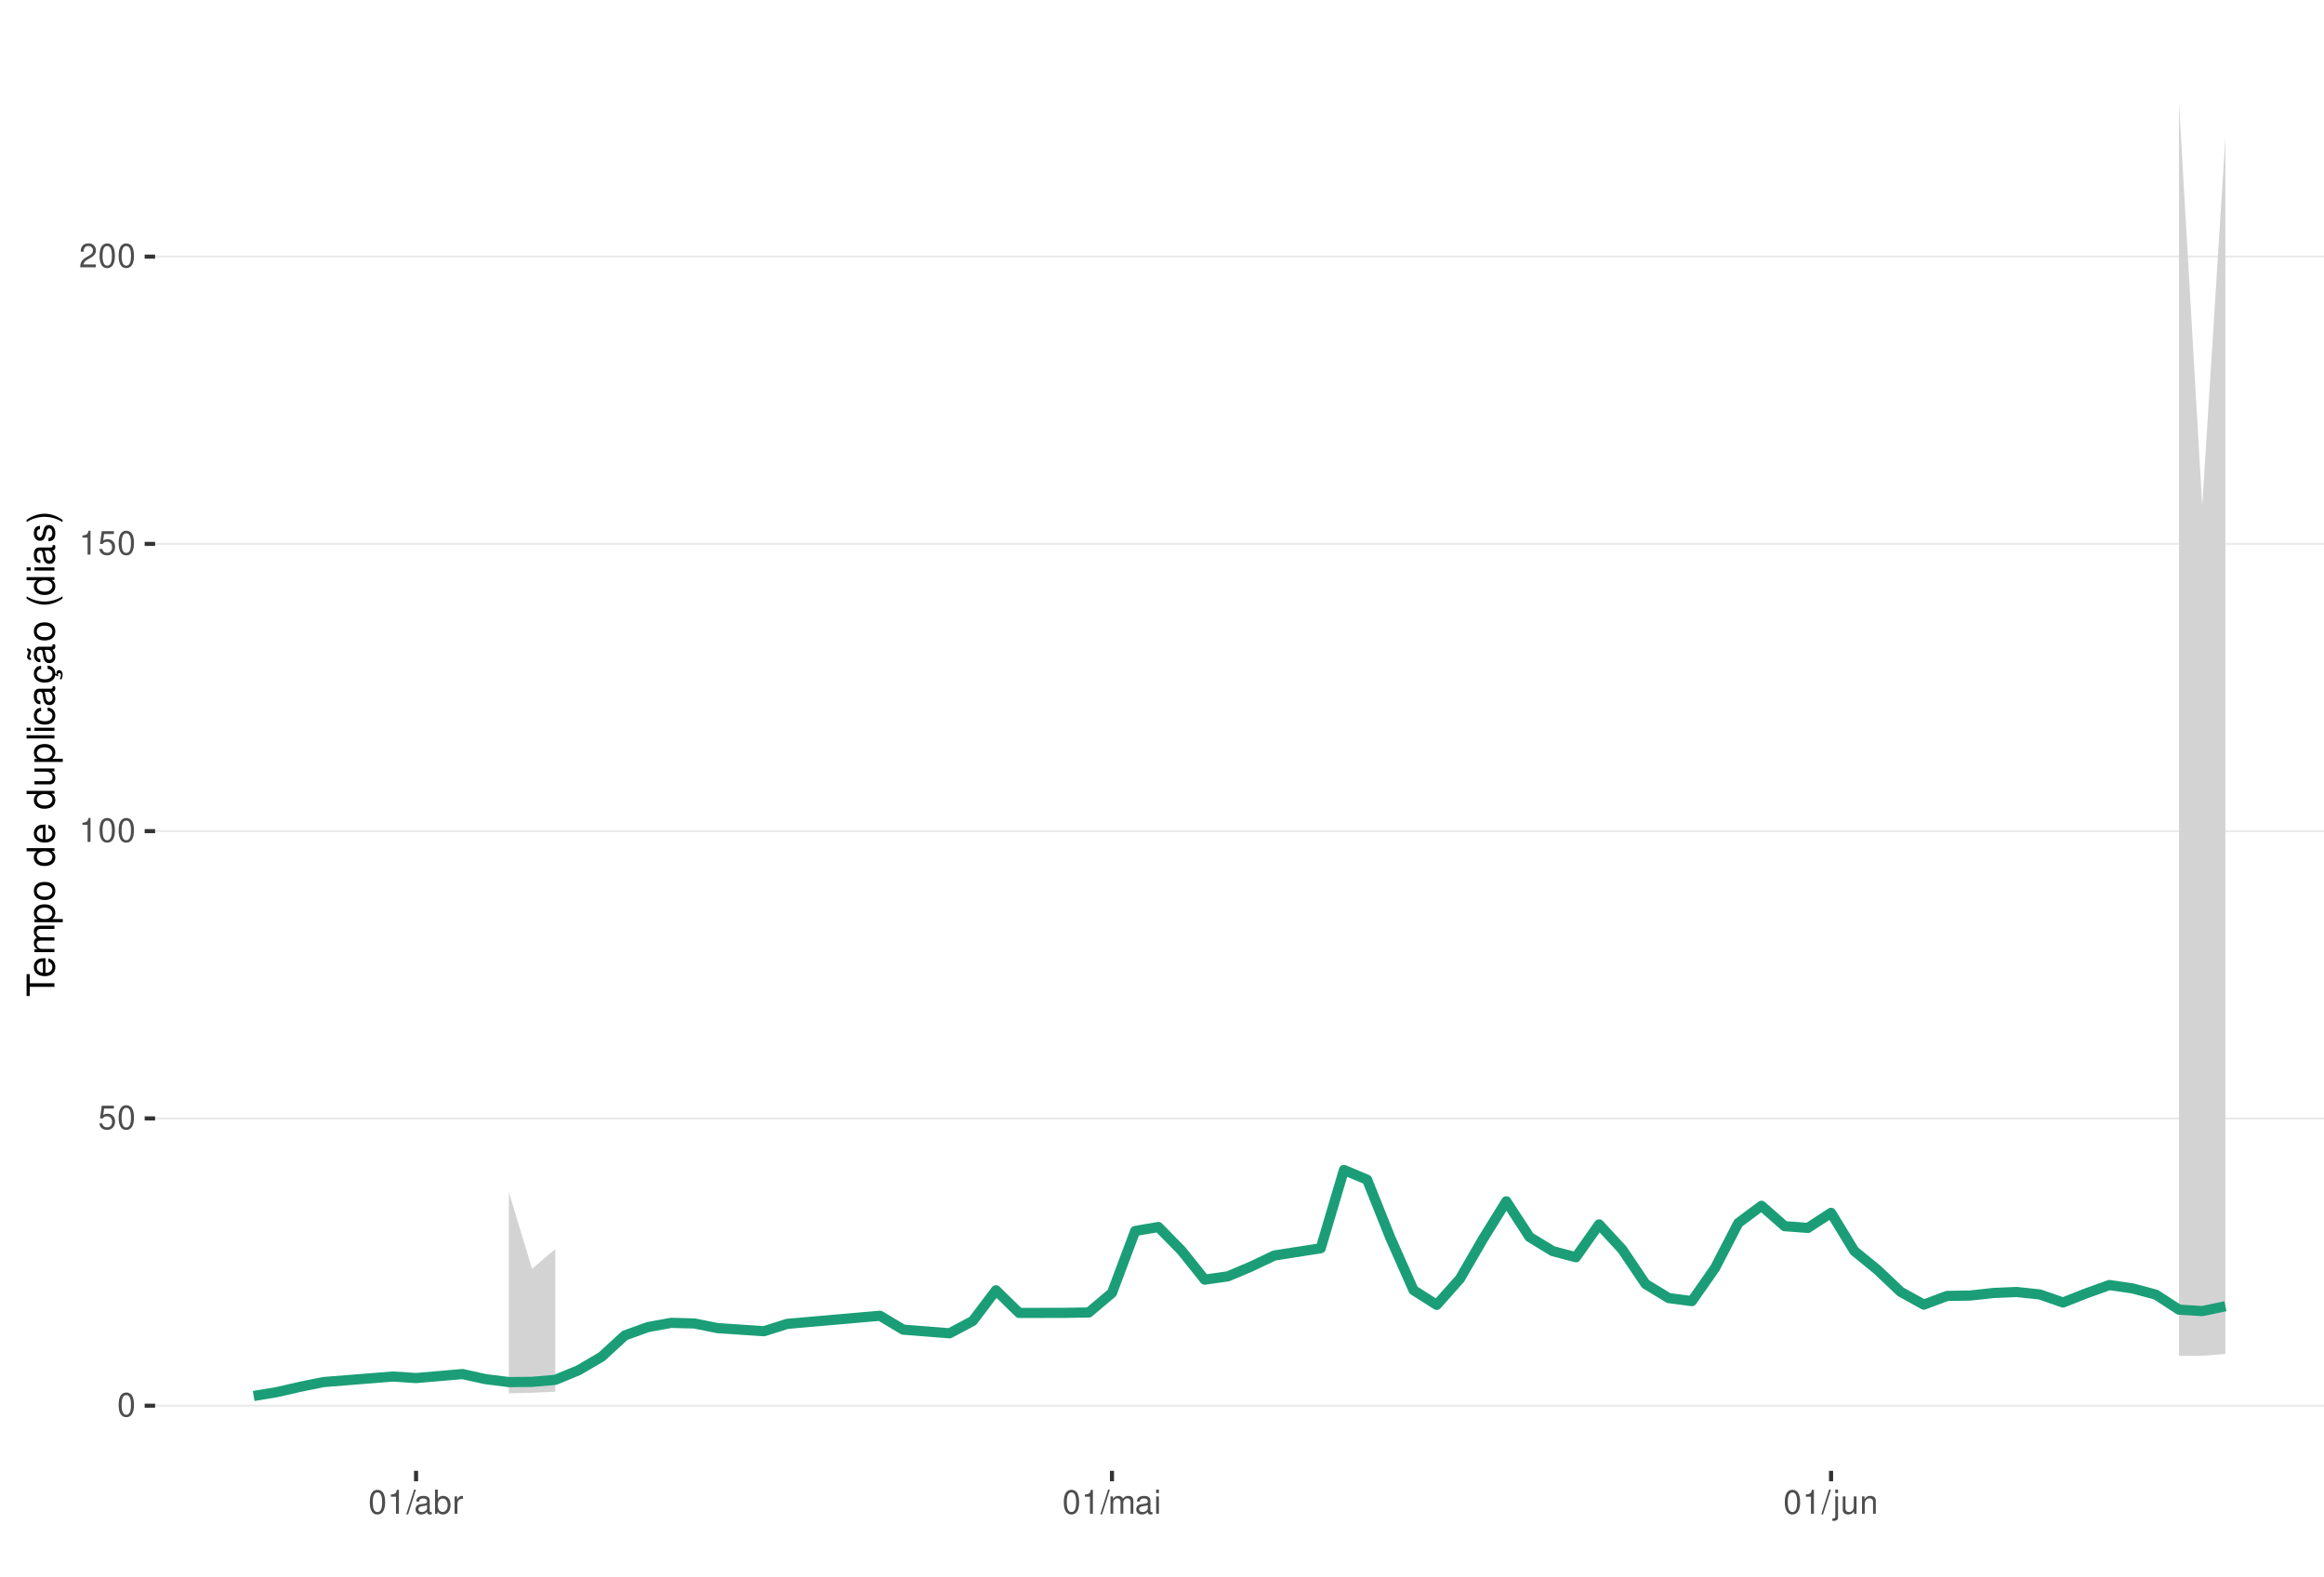
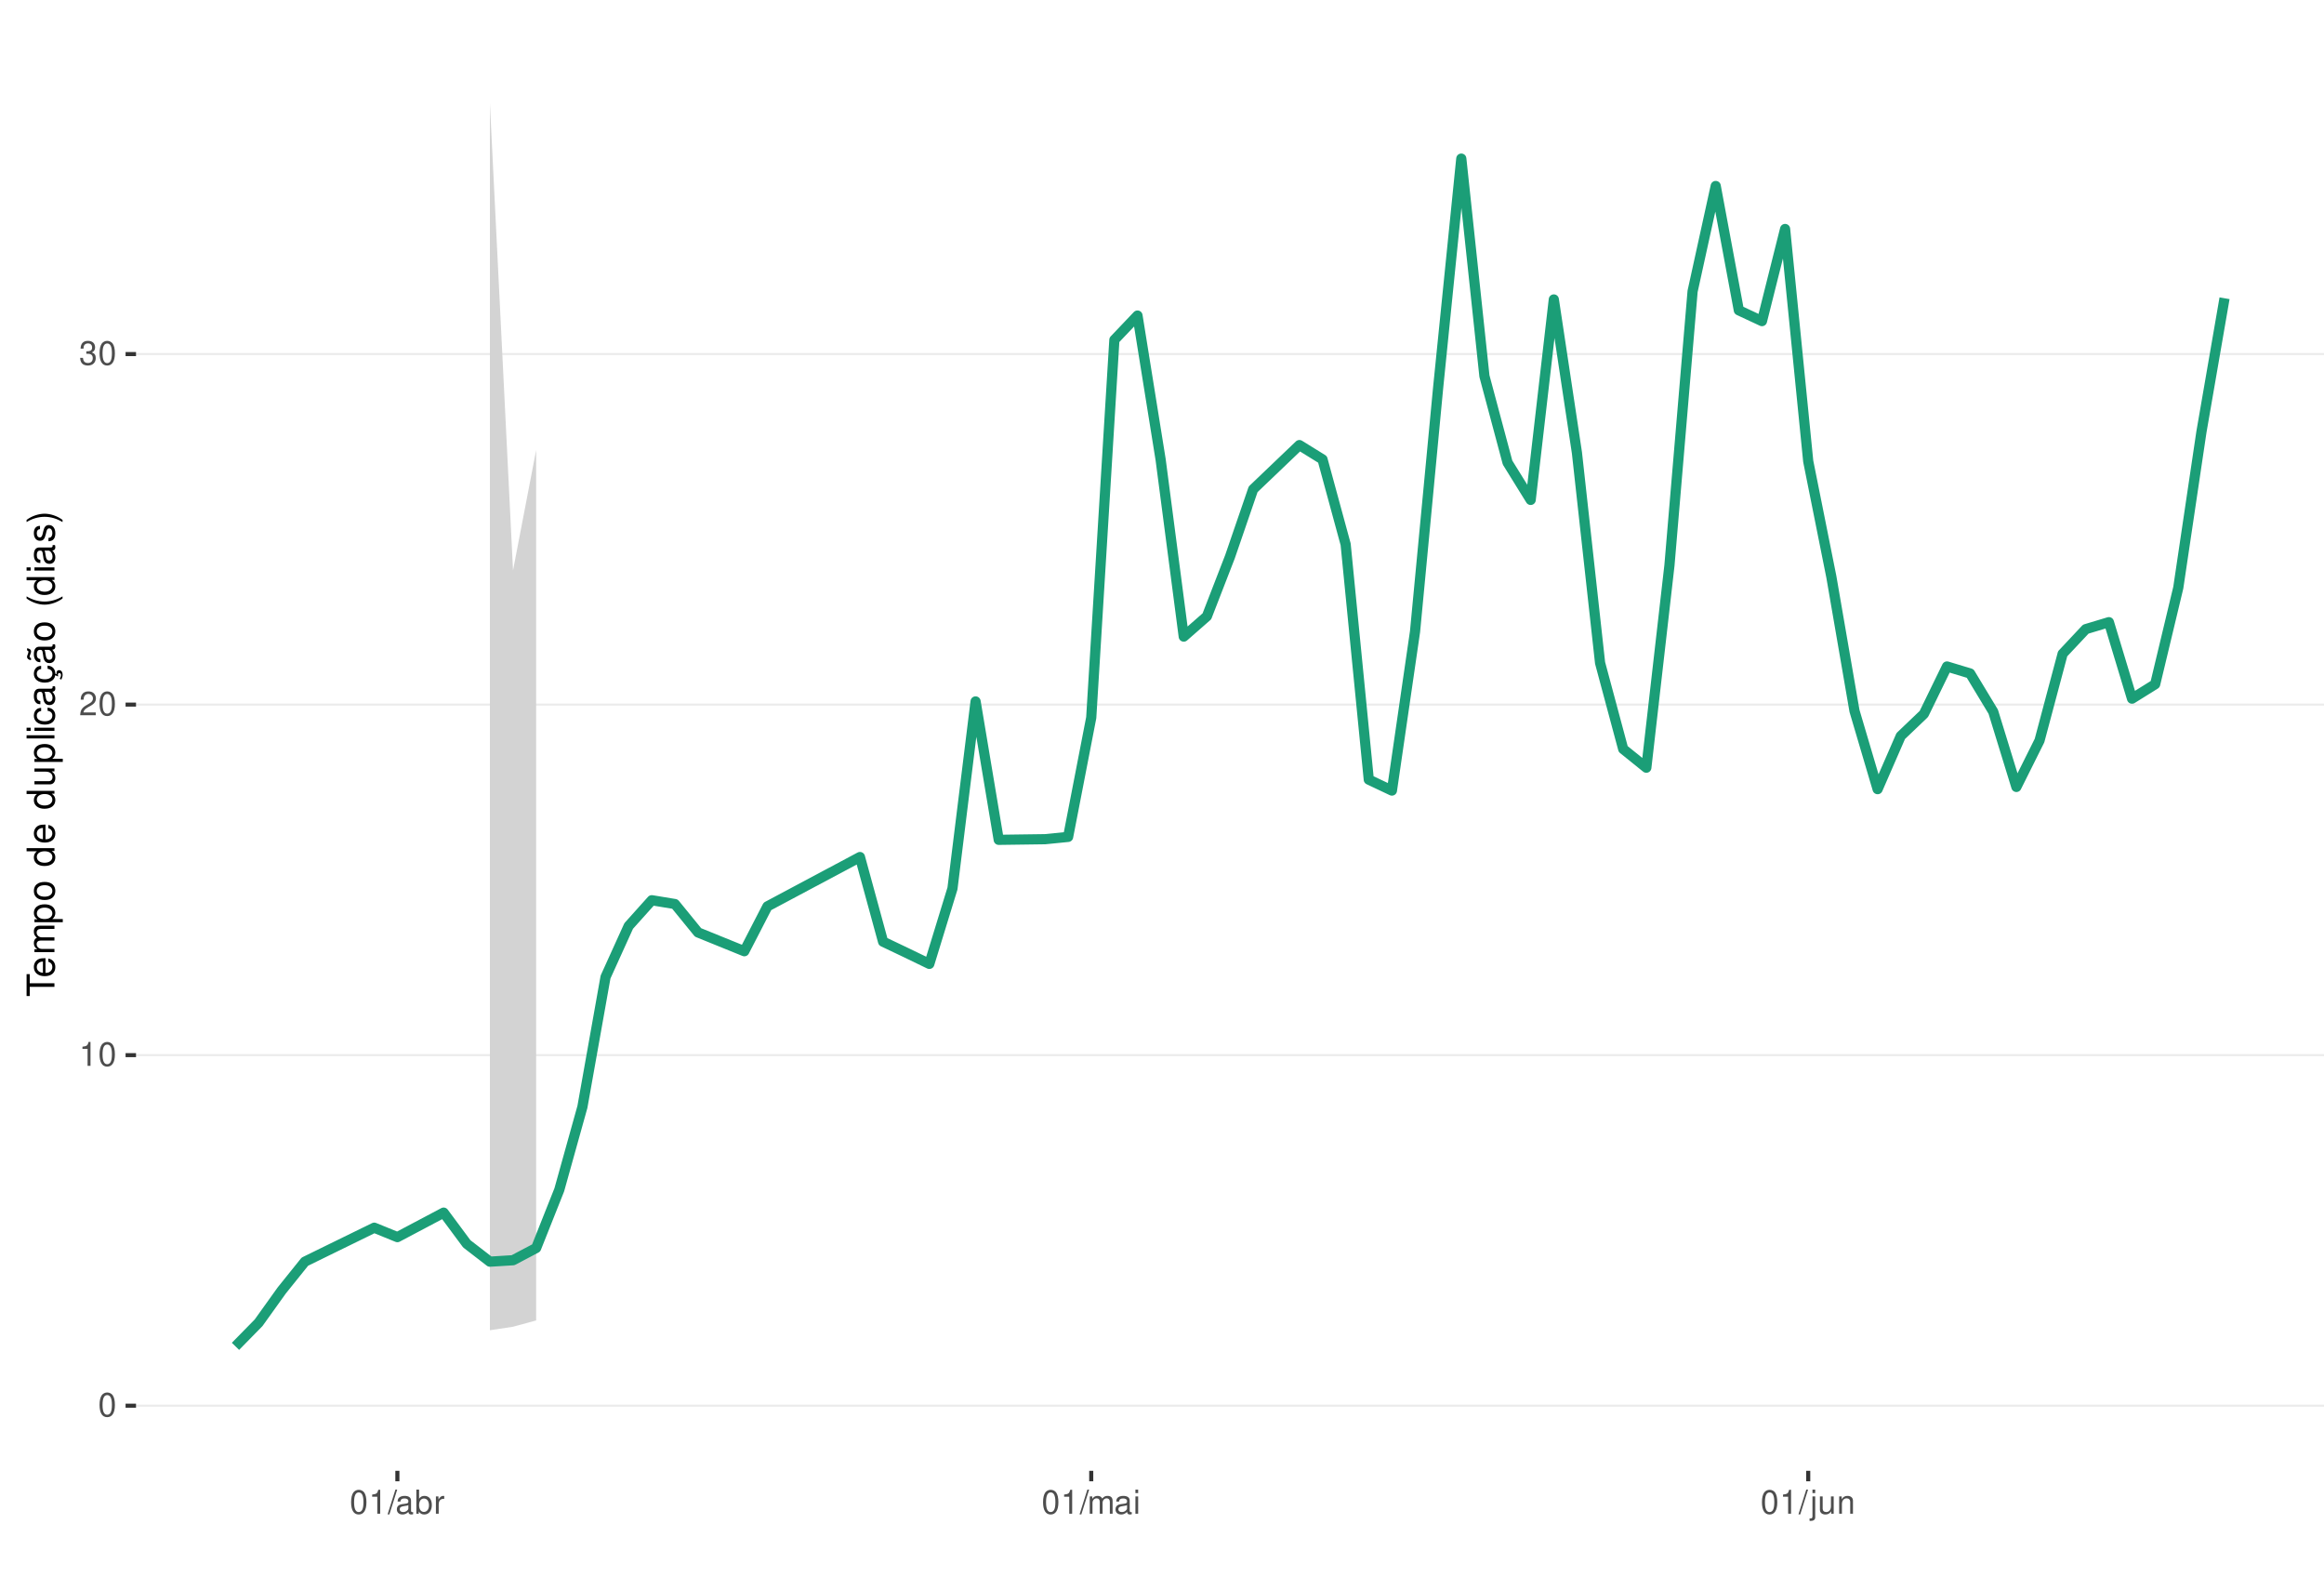
<svg xmlns="http://www.w3.org/2000/svg" xmlns:xlink="http://www.w3.org/1999/xlink" width="609pt" height="413pt" viewBox="0 0 609 413" version="1.1">
  <defs>
    <g>
      <symbol overflow="visible" id="glyph0-0">
        <path style="stroke:none;" d="" />
      </symbol>
      <symbol overflow="visible" id="glyph0-1">
        <path style="stroke:none;" d="M 2.375 -6.266 C 1.812 -6.266 1.297 -6 0.969 -5.578 C 0.578 -5.016 0.375 -4.188 0.375 -3.031 C 0.375 -0.922 1.062 0.203 2.375 0.203 C 3.672 0.203 4.391 -0.922 4.391 -2.984 C 4.391 -4.188 4.203 -5 3.797 -5.578 C 3.469 -6 2.953 -6.266 2.375 -6.266 Z M 2.375 -5.578 C 3.203 -5.578 3.609 -4.75 3.609 -3.047 C 3.609 -1.266 3.219 -0.438 2.359 -0.438 C 1.562 -0.438 1.156 -1.297 1.156 -3.016 C 1.156 -4.75 1.562 -5.578 2.375 -5.578 Z M 2.375 -5.578 " />
      </symbol>
      <symbol overflow="visible" id="glyph0-2">
-         <path style="stroke:none;" d="M 4.125 -6.141 L 0.953 -6.141 L 0.5 -2.797 L 1.188 -2.797 C 1.547 -3.219 1.844 -3.375 2.328 -3.375 C 3.156 -3.375 3.656 -2.797 3.656 -1.891 C 3.656 -1.016 3.156 -0.469 2.312 -0.469 C 1.656 -0.469 1.25 -0.812 1.062 -1.5 L 0.297 -1.5 C 0.406 -1 0.5 -0.766 0.672 -0.531 C 1.016 -0.062 1.641 0.203 2.344 0.203 C 3.578 0.203 4.438 -0.703 4.438 -2 C 4.438 -3.219 3.641 -4.047 2.453 -4.047 C 2.031 -4.047 1.672 -3.938 1.328 -3.672 L 1.562 -5.391 L 4.125 -5.391 Z M 4.125 -6.141 " />
+         <path style="stroke:none;" d="M 2.234 -4.453 L 2.234 0 L 3 0 L 3 -6.266 L 2.5 -6.266 C 2.234 -5.297 2.062 -5.172 0.891 -5.016 L 0.891 -4.453 Z M 2.234 -4.453 " />
      </symbol>
      <symbol overflow="visible" id="glyph0-3">
-         <path style="stroke:none;" d="M 2.234 -4.453 L 2.234 0 L 3 0 L 3 -6.266 L 2.5 -6.266 C 2.234 -5.297 2.062 -5.172 0.891 -5.016 L 0.891 -4.453 Z M 2.234 -4.453 " />
+         <path style="stroke:none;" d="M 4.375 -0.75 L 1.156 -0.75 C 1.234 -1.266 1.5 -1.594 2.266 -2.062 L 3.125 -2.547 C 3.984 -3.016 4.422 -3.656 4.422 -4.438 C 4.422 -4.953 4.219 -5.438 3.859 -5.781 C 3.484 -6.109 3.031 -6.266 2.453 -6.266 C 1.672 -6.266 1.094 -5.984 0.766 -5.438 C 0.547 -5.109 0.453 -4.719 0.438 -4.094 L 1.188 -4.094 C 1.219 -4.516 1.266 -4.766 1.375 -4.984 C 1.578 -5.359 1.969 -5.594 2.438 -5.594 C 3.125 -5.594 3.641 -5.094 3.641 -4.422 C 3.641 -3.906 3.359 -3.484 2.812 -3.172 L 2.016 -2.703 C 0.734 -1.969 0.359 -1.375 0.297 -0.016 L 4.375 -0.016 Z M 4.375 -0.75 " />
      </symbol>
      <symbol overflow="visible" id="glyph0-4">
-         <path style="stroke:none;" d="M 4.375 -0.75 L 1.156 -0.75 C 1.234 -1.266 1.5 -1.594 2.266 -2.062 L 3.125 -2.547 C 3.984 -3.016 4.422 -3.656 4.422 -4.438 C 4.422 -4.953 4.219 -5.438 3.859 -5.781 C 3.484 -6.109 3.031 -6.266 2.453 -6.266 C 1.672 -6.266 1.094 -5.984 0.766 -5.438 C 0.547 -5.109 0.453 -4.719 0.438 -4.094 L 1.188 -4.094 C 1.219 -4.516 1.266 -4.766 1.375 -4.984 C 1.578 -5.359 1.969 -5.594 2.438 -5.594 C 3.125 -5.594 3.641 -5.094 3.641 -4.422 C 3.641 -3.906 3.359 -3.484 2.812 -3.172 L 2.016 -2.703 C 0.734 -1.969 0.359 -1.375 0.297 -0.016 L 4.375 -0.016 Z M 4.375 -0.75 " />
+         <path style="stroke:none;" d="M 1.906 -2.875 L 2.328 -2.875 C 3.156 -2.875 3.594 -2.5 3.594 -1.734 C 3.594 -0.953 3.125 -0.469 2.344 -0.469 C 1.5 -0.469 1.094 -0.906 1.031 -1.812 L 0.281 -1.812 C 0.312 -1.312 0.391 -0.984 0.547 -0.703 C 0.859 -0.109 1.469 0.203 2.297 0.203 C 3.562 0.203 4.375 -0.562 4.375 -1.75 C 4.375 -2.547 4.078 -2.984 3.344 -3.234 C 3.906 -3.469 4.203 -3.906 4.203 -4.531 C 4.203 -5.609 3.5 -6.266 2.328 -6.266 C 1.094 -6.266 0.438 -5.562 0.406 -4.234 L 1.172 -4.234 C 1.172 -4.625 1.219 -4.844 1.312 -5.031 C 1.484 -5.391 1.859 -5.594 2.344 -5.594 C 3.016 -5.594 3.422 -5.188 3.422 -4.516 C 3.422 -4.062 3.266 -3.797 2.922 -3.656 C 2.719 -3.562 2.438 -3.531 1.906 -3.516 Z M 1.906 -2.875 " />
      </symbol>
      <symbol overflow="visible" id="glyph0-5">
        <path style="stroke:none;" d="M 1.984 -6.312 L -0.062 0.172 L 0.406 0.172 L 2.453 -6.312 Z M 1.984 -6.312 " />
      </symbol>
      <symbol overflow="visible" id="glyph0-6">
        <path style="stroke:none;" d="M 4.625 -0.422 C 4.547 -0.406 4.516 -0.406 4.469 -0.406 C 4.219 -0.406 4.078 -0.531 4.078 -0.766 L 4.078 -3.422 C 4.078 -4.234 3.5 -4.672 2.375 -4.672 C 1.719 -4.672 1.188 -4.469 0.875 -4.141 C 0.672 -3.906 0.578 -3.641 0.562 -3.188 L 1.297 -3.188 C 1.344 -3.75 1.672 -4 2.359 -4 C 3.016 -4 3.375 -3.75 3.375 -3.328 L 3.375 -3.141 C 3.359 -2.828 3.203 -2.703 2.609 -2.625 C 1.594 -2.5 1.438 -2.469 1.156 -2.359 C 0.625 -2.125 0.359 -1.734 0.359 -1.141 C 0.359 -0.312 0.938 0.203 1.859 0.203 C 2.422 0.203 2.875 0 3.391 -0.469 C 3.438 0 3.672 0.203 4.141 0.203 C 4.297 0.203 4.391 0.188 4.625 0.125 Z M 3.375 -1.422 C 3.375 -1.188 3.297 -1.031 3.078 -0.844 C 2.781 -0.578 2.438 -0.438 2.016 -0.438 C 1.453 -0.438 1.109 -0.703 1.109 -1.156 C 1.109 -1.641 1.422 -1.875 2.203 -1.984 C 2.984 -2.094 3.125 -2.125 3.375 -2.234 Z M 3.375 -1.422 " />
      </symbol>
      <symbol overflow="visible" id="glyph0-7">
        <path style="stroke:none;" d="M 0.469 -6.312 L 0.469 0 L 1.109 0 L 1.109 -0.578 C 1.469 -0.047 1.922 0.203 2.547 0.203 C 3.75 0.203 4.531 -0.781 4.531 -2.281 C 4.531 -3.75 3.797 -4.672 2.594 -4.672 C 1.969 -4.672 1.531 -4.438 1.188 -3.922 L 1.188 -6.312 Z M 2.453 -3.984 C 3.25 -3.984 3.781 -3.297 3.781 -2.203 C 3.781 -1.172 3.234 -0.469 2.453 -0.469 C 1.672 -0.469 1.188 -1.172 1.188 -2.234 C 1.188 -3.297 1.672 -3.984 2.453 -3.984 Z M 2.453 -3.984 " />
      </symbol>
      <symbol overflow="visible" id="glyph0-8">
        <path style="stroke:none;" d="M 0.594 -4.531 L 0.594 0 L 1.328 0 L 1.328 -2.359 C 1.328 -3.438 1.781 -3.938 2.781 -3.906 L 2.781 -4.641 C 2.656 -4.656 2.594 -4.672 2.5 -4.672 C 2.031 -4.672 1.672 -4.391 1.266 -3.719 L 1.266 -4.531 Z M 0.594 -4.531 " />
      </symbol>
      <symbol overflow="visible" id="glyph0-9">
        <path style="stroke:none;" d="M 0.609 -4.531 L 0.609 0 L 1.328 0 L 1.328 -2.844 C 1.328 -3.5 1.812 -4.031 2.391 -4.031 C 2.938 -4.031 3.234 -3.703 3.234 -3.125 L 3.234 0 L 3.969 0 L 3.969 -2.844 C 3.969 -3.5 4.438 -4.031 5.031 -4.031 C 5.562 -4.031 5.875 -3.703 5.875 -3.125 L 5.875 0 L 6.594 0 L 6.594 -3.406 C 6.594 -4.219 6.125 -4.672 5.281 -4.672 C 4.672 -4.672 4.312 -4.484 3.891 -3.969 C 3.625 -4.453 3.25 -4.672 2.672 -4.672 C 2.062 -4.672 1.656 -4.438 1.266 -3.891 L 1.266 -4.531 Z M 0.609 -4.531 " />
      </symbol>
      <symbol overflow="visible" id="glyph0-10">
        <path style="stroke:none;" d="M 1.297 -4.531 L 0.578 -4.531 L 0.578 0 L 1.297 0 Z M 1.297 -6.312 L 0.578 -6.312 L 0.578 -5.406 L 1.297 -5.406 Z M 1.297 -6.312 " />
      </symbol>
      <symbol overflow="visible" id="glyph0-11">
        <path style="stroke:none;" d="M 0.609 -4.531 L 0.609 0.656 C 0.609 1.109 0.469 1.25 0.016 1.25 C -0.031 1.25 -0.062 1.25 -0.156 1.25 L -0.156 1.859 C -0.062 1.875 -0.031 1.891 0.094 1.891 C 0.906 1.891 1.328 1.562 1.328 0.938 L 1.328 -4.531 Z M 1.328 -6.312 L 0.609 -6.312 L 0.609 -5.406 L 1.328 -5.406 Z M 1.328 -6.312 " />
      </symbol>
      <symbol overflow="visible" id="glyph0-12">
        <path style="stroke:none;" d="M 4.172 0 L 4.172 -4.531 L 3.453 -4.531 L 3.453 -1.969 C 3.453 -1.031 2.969 -0.438 2.219 -0.438 C 1.641 -0.438 1.281 -0.781 1.281 -1.328 L 1.281 -4.531 L 0.562 -4.531 L 0.562 -1.031 C 0.562 -0.281 1.125 0.203 2.016 0.203 C 2.672 0.203 3.094 -0.031 3.516 -0.625 L 3.516 0 Z M 4.172 0 " />
      </symbol>
      <symbol overflow="visible" id="glyph0-13">
        <path style="stroke:none;" d="M 0.609 -4.531 L 0.609 0 L 1.328 0 L 1.328 -2.5 C 1.328 -3.422 1.812 -4.031 2.562 -4.031 C 3.141 -4.031 3.5 -3.688 3.5 -3.141 L 3.5 0 L 4.219 0 L 4.219 -3.422 C 4.219 -4.188 3.656 -4.672 2.781 -4.672 C 2.109 -4.672 1.672 -4.406 1.266 -3.781 L 1.266 -4.531 Z M 0.609 -4.531 " />
      </symbol>
      <symbol overflow="visible" id="glyph1-0">
        <path style="stroke:none;" d="" />
      </symbol>
      <symbol overflow="visible" id="glyph1-1">
        <path style="stroke:none;" d="M -6.469 -3.547 L -6.469 -5.938 L -7.297 -5.938 L -7.297 -0.203 L -6.469 -0.203 L -6.469 -2.609 L 0 -2.609 L 0 -3.547 Z M -6.469 -3.547 " />
      </symbol>
      <symbol overflow="visible" id="glyph1-2">
        <path style="stroke:none;" d="M -2.344 -5.125 C -3.141 -5.125 -3.625 -5.062 -4.016 -4.922 C -4.875 -4.578 -5.391 -3.781 -5.391 -2.797 C -5.391 -1.344 -4.281 -0.406 -2.547 -0.406 C -0.812 -0.406 0.234 -1.297 0.234 -2.781 C 0.234 -3.984 -0.453 -4.812 -1.594 -5.016 L -1.594 -4.188 C -0.906 -3.953 -0.547 -3.484 -0.547 -2.812 C -0.547 -2.281 -0.781 -1.828 -1.219 -1.547 C -1.516 -1.344 -1.812 -1.281 -2.344 -1.266 Z M -3.016 -1.297 C -3.984 -1.359 -4.625 -1.953 -4.625 -2.797 C -4.625 -3.641 -3.953 -4.234 -3.016 -4.234 Z M -3.016 -1.297 " />
      </symbol>
      <symbol overflow="visible" id="glyph1-3">
        <path style="stroke:none;" d="M -5.234 -0.703 L 0 -0.703 L 0 -1.547 L -3.297 -1.547 C -4.047 -1.547 -4.656 -2.094 -4.656 -2.766 C -4.656 -3.391 -4.281 -3.734 -3.609 -3.734 L 0 -3.734 L 0 -4.578 L -3.297 -4.578 C -4.047 -4.578 -4.656 -5.125 -4.656 -5.812 C -4.656 -6.422 -4.266 -6.781 -3.609 -6.781 L 0 -6.781 L 0 -7.625 L -3.938 -7.625 C -4.875 -7.625 -5.391 -7.078 -5.391 -6.094 C -5.391 -5.406 -5.188 -4.984 -4.594 -4.484 C -5.156 -4.188 -5.391 -3.766 -5.391 -3.078 C -5.391 -2.375 -5.125 -1.906 -4.5 -1.469 L -5.234 -1.469 Z M -5.234 -0.703 " />
      </symbol>
      <symbol overflow="visible" id="glyph1-4">
        <path style="stroke:none;" d="M 2.188 -0.547 L 2.188 -1.375 L -0.547 -1.375 C -0.016 -1.812 0.234 -2.312 0.234 -2.984 C 0.234 -4.344 -0.859 -5.234 -2.531 -5.234 C -4.297 -5.234 -5.391 -4.375 -5.391 -2.984 C -5.391 -2.266 -5.062 -1.703 -4.453 -1.312 L -5.234 -1.312 L -5.234 -0.547 Z M -4.609 -2.844 C -4.609 -3.766 -3.797 -4.359 -2.547 -4.359 C -1.359 -4.359 -0.547 -3.75 -0.547 -2.844 C -0.547 -1.953 -1.344 -1.375 -2.578 -1.375 C -3.812 -1.375 -4.609 -1.953 -4.609 -2.844 Z M -4.609 -2.844 " />
      </symbol>
      <symbol overflow="visible" id="glyph1-5">
        <path style="stroke:none;" d="M -5.391 -2.719 C -5.391 -1.234 -4.344 -0.359 -2.578 -0.359 C -0.812 -0.359 0.234 -1.234 0.234 -2.734 C 0.234 -4.203 -0.812 -5.094 -2.547 -5.094 C -4.359 -5.094 -5.391 -4.234 -5.391 -2.719 Z M -4.625 -2.734 C -4.625 -3.672 -3.844 -4.234 -2.547 -4.234 C -1.312 -4.234 -0.547 -3.656 -0.547 -2.734 C -0.547 -1.797 -1.312 -1.234 -2.578 -1.234 C -3.844 -1.234 -4.625 -1.797 -4.625 -2.734 Z M -4.625 -2.734 " />
      </symbol>
      <symbol overflow="visible" id="glyph1-6">
        <path style="stroke:none;" d="" />
      </symbol>
      <symbol overflow="visible" id="glyph1-7">
        <path style="stroke:none;" d="M -7.297 -4.953 L -7.297 -4.125 L -4.578 -4.125 C -5.109 -3.766 -5.391 -3.203 -5.391 -2.516 C -5.391 -1.156 -4.297 -0.266 -2.625 -0.266 C -0.859 -0.266 0.234 -1.125 0.234 -2.547 C 0.234 -3.266 -0.047 -3.766 -0.688 -4.203 L 0 -4.203 L 0 -4.953 Z M -4.609 -2.656 C -4.609 -3.547 -3.812 -4.125 -2.562 -4.125 C -1.344 -4.125 -0.547 -3.547 -0.547 -2.656 C -0.547 -1.734 -1.359 -1.125 -2.578 -1.125 C -3.797 -1.125 -4.609 -1.734 -4.609 -2.656 Z M -4.609 -2.656 " />
      </symbol>
      <symbol overflow="visible" id="glyph1-8">
        <path style="stroke:none;" d="M 0 -4.812 L -5.234 -4.812 L -5.234 -3.984 L -2.266 -3.984 C -1.203 -3.984 -0.5 -3.438 -0.5 -2.562 C -0.5 -1.906 -0.906 -1.484 -1.531 -1.484 L -5.234 -1.484 L -5.234 -0.656 L -1.203 -0.656 C -0.328 -0.656 0.234 -1.297 0.234 -2.312 C 0.234 -3.094 -0.047 -3.578 -0.734 -4.062 L 0 -4.062 Z M 0 -4.812 " />
      </symbol>
      <symbol overflow="visible" id="glyph1-9">
        <path style="stroke:none;" d="M -7.297 -1.516 L -7.297 -0.688 L 0 -0.688 L 0 -1.516 Z M -7.297 -1.516 " />
      </symbol>
      <symbol overflow="visible" id="glyph1-10">
        <path style="stroke:none;" d="M -5.234 -1.5 L -5.234 -0.672 L 0 -0.672 L 0 -1.5 Z M -7.297 -1.5 L -7.297 -0.656 L -6.234 -0.656 L -6.234 -1.5 Z M -7.297 -1.5 " />
      </symbol>
      <symbol overflow="visible" id="glyph1-11">
        <path style="stroke:none;" d="M -3.484 -4.703 C -3.984 -4.672 -4.312 -4.562 -4.609 -4.359 C -5.094 -4 -5.391 -3.375 -5.391 -2.641 C -5.391 -1.219 -4.266 -0.312 -2.531 -0.312 C -0.844 -0.312 0.234 -1.203 0.234 -2.625 C 0.234 -3.875 -0.516 -4.672 -1.797 -4.766 L -1.797 -3.938 C -0.953 -3.797 -0.547 -3.359 -0.547 -2.656 C -0.547 -1.734 -1.297 -1.188 -2.531 -1.188 C -3.844 -1.188 -4.625 -1.719 -4.625 -2.625 C -4.625 -3.328 -4.203 -3.766 -3.484 -3.875 Z M -3.484 -4.703 " />
      </symbol>
      <symbol overflow="visible" id="glyph1-12">
        <path style="stroke:none;" d="M -0.484 -5.344 C -0.469 -5.266 -0.469 -5.219 -0.469 -5.172 C -0.469 -4.875 -0.625 -4.719 -0.875 -4.719 L -3.953 -4.719 C -4.891 -4.719 -5.391 -4.047 -5.391 -2.75 C -5.391 -1.984 -5.172 -1.375 -4.781 -1.016 C -4.516 -0.766 -4.203 -0.672 -3.688 -0.656 L -3.688 -1.484 C -4.328 -1.562 -4.625 -1.938 -4.625 -2.719 C -4.625 -3.484 -4.344 -3.891 -3.844 -3.891 L -3.625 -3.891 C -3.266 -3.875 -3.125 -3.703 -3.047 -3.016 C -2.891 -1.844 -2.844 -1.656 -2.719 -1.344 C -2.453 -0.734 -2 -0.422 -1.312 -0.422 C -0.375 -0.422 0.234 -1.078 0.234 -2.141 C 0.234 -2.797 0 -3.328 -0.547 -3.922 C 0 -3.984 0.234 -4.234 0.234 -4.781 C 0.234 -4.953 0.203 -5.062 0.141 -5.344 Z M -1.656 -3.891 C -1.375 -3.891 -1.203 -3.812 -0.969 -3.562 C -0.656 -3.219 -0.5 -2.812 -0.5 -2.312 C -0.5 -1.672 -0.812 -1.297 -1.344 -1.297 C -1.891 -1.297 -2.172 -1.656 -2.297 -2.547 C -2.422 -3.438 -2.453 -3.609 -2.594 -3.891 Z M -1.656 -3.891 " />
      </symbol>
      <symbol overflow="visible" id="glyph1-13">
        <path style="stroke:none;" d="M 0.234 -2.641 C 0.234 -3.875 -0.547 -4.703 -1.797 -4.766 L -1.797 -3.938 C -0.953 -3.797 -0.531 -3.359 -0.531 -2.656 C -0.531 -1.734 -1.281 -1.188 -2.516 -1.188 C -3.844 -1.188 -4.625 -1.719 -4.625 -2.625 C -4.625 -3.328 -4.203 -3.766 -3.484 -3.875 L -3.484 -4.703 C -3.984 -4.672 -4.312 -4.562 -4.609 -4.359 C -5.094 -4 -5.391 -3.375 -5.391 -2.641 C -5.391 -1.219 -4.266 -0.312 -2.531 -0.312 C -1.469 -0.312 -0.625 -0.672 -0.156 -1.312 C 0.047 -1.594 0.125 -1.812 0.203 -2.25 L 0.922 -1.938 L 0.984 -2.062 C 0.938 -2.188 0.906 -2.25 0.906 -2.375 C 0.906 -2.656 1.047 -2.828 1.281 -2.828 C 1.547 -2.828 1.734 -2.594 1.734 -2.297 C 1.734 -2.031 1.672 -1.844 1.438 -1.406 L 1.406 -1.312 L 1.812 -1.094 C 2.078 -1.75 2.141 -1.953 2.141 -2.344 C 2.141 -3.109 1.781 -3.578 1.203 -3.578 C 0.781 -3.578 0.547 -3.297 0.547 -2.797 C 0.547 -2.703 0.547 -2.641 0.562 -2.516 Z M 0.234 -2.641 " />
      </symbol>
      <symbol overflow="visible" id="glyph1-14">
        <path style="stroke:none;" d="M -0.484 -5.344 C -0.469 -5.266 -0.469 -5.219 -0.469 -5.172 C -0.469 -4.875 -0.625 -4.719 -0.875 -4.719 L -3.953 -4.719 C -4.891 -4.719 -5.391 -4.047 -5.391 -2.75 C -5.391 -1.984 -5.172 -1.375 -4.781 -1.016 C -4.516 -0.766 -4.203 -0.672 -3.688 -0.656 L -3.688 -1.484 C -4.328 -1.562 -4.625 -1.938 -4.625 -2.719 C -4.625 -3.484 -4.344 -3.891 -3.844 -3.891 L -3.625 -3.891 C -3.266 -3.875 -3.125 -3.703 -3.047 -3.016 C -2.891 -1.844 -2.844 -1.656 -2.719 -1.344 C -2.453 -0.734 -2 -0.422 -1.312 -0.422 C -0.375 -0.422 0.234 -1.078 0.234 -2.141 C 0.234 -2.797 0 -3.328 -0.547 -3.922 C 0 -3.984 0.234 -4.234 0.234 -4.781 C 0.234 -4.953 0.203 -5.062 0.141 -5.344 Z M -1.656 -3.891 C -1.375 -3.891 -1.203 -3.812 -0.969 -3.562 C -0.656 -3.219 -0.5 -2.812 -0.5 -2.312 C -0.5 -1.672 -0.812 -1.297 -1.344 -1.297 C -1.891 -1.297 -2.172 -1.656 -2.297 -2.547 C -2.422 -3.438 -2.453 -3.609 -2.594 -3.891 Z M -7.172 -3.75 C -6.922 -3.672 -6.812 -3.547 -6.812 -3.375 C -6.812 -3.25 -6.875 -2.984 -6.984 -2.734 C -7.156 -2.312 -7.172 -2.25 -7.172 -2.047 C -7.172 -1.594 -6.797 -1.297 -6.141 -1.188 L -6.141 -1.766 C -6.375 -1.812 -6.5 -1.938 -6.5 -2.094 C -6.5 -2.203 -6.469 -2.344 -6.375 -2.578 C -6.156 -3.156 -6.125 -3.234 -6.125 -3.438 C -6.125 -3.922 -6.484 -4.219 -7.172 -4.312 Z M -7.172 -3.75 " />
      </symbol>
      <symbol overflow="visible" id="glyph1-15">
        <path style="stroke:none;" d="M -7.297 -2.359 C -5.984 -1.359 -4.156 -0.734 -2.594 -0.734 C -1.016 -0.734 0.812 -1.359 2.125 -2.359 L 2.125 -2.906 C 0.688 -2.031 -0.984 -1.547 -2.594 -1.547 C -4.188 -1.547 -5.875 -2.031 -7.297 -2.906 Z M -7.297 -2.359 " />
      </symbol>
      <symbol overflow="visible" id="glyph1-16">
        <path style="stroke:none;" d="M -3.781 -4.375 C -4.812 -4.375 -5.391 -3.688 -5.391 -2.484 C -5.391 -1.266 -4.766 -0.469 -3.797 -0.469 C -2.969 -0.469 -2.578 -0.891 -2.281 -2.125 L -2.094 -2.906 C -1.953 -3.484 -1.734 -3.719 -1.375 -3.719 C -0.875 -3.719 -0.547 -3.234 -0.547 -2.5 C -0.547 -2.047 -0.672 -1.672 -0.891 -1.453 C -1.047 -1.328 -1.188 -1.266 -1.562 -1.219 L -1.562 -0.344 C -0.344 -0.375 0.234 -1.062 0.234 -2.438 C 0.234 -3.75 -0.422 -4.594 -1.438 -4.594 C -2.203 -4.594 -2.641 -4.156 -2.891 -3.109 L -3.078 -2.312 C -3.234 -1.625 -3.453 -1.344 -3.828 -1.344 C -4.312 -1.344 -4.625 -1.766 -4.625 -2.453 C -4.625 -3.125 -4.328 -3.484 -3.781 -3.5 Z M -3.781 -4.375 " />
      </symbol>
      <symbol overflow="visible" id="glyph1-17">
        <path style="stroke:none;" d="M 2.125 -0.938 C 0.812 -1.938 -1.016 -2.562 -2.578 -2.562 C -4.156 -2.562 -5.984 -1.938 -7.297 -0.938 L -7.297 -0.375 C -5.859 -1.266 -4.188 -1.75 -2.578 -1.75 C -0.984 -1.75 0.703 -1.266 2.125 -0.375 Z M 2.125 -0.938 " />
      </symbol>
    </g>
    <clipPath id="clip1">
-       <path d="M 40.645 9.961 L 609 9.961 L 609 385.328 L 40.645 385.328 Z M 40.645 9.961 " />
+       <path d="M 35.645 9.961 L 609 9.961 L 609 385.328 L 35.645 385.328 Z M 35.645 9.961 " />
    </clipPath>
    <clipPath id="clip2">
-       <path d="M 40.645 368 L 609 368 L 609 369 L 40.645 369 Z M 40.645 368 " />
+       <path d="M 35.645 368 L 609 368 L 609 369 L 35.645 369 Z M 35.645 368 " />
    </clipPath>
    <clipPath id="clip3">
-       <path d="M 40.645 292 L 609 292 L 609 294 L 40.645 294 Z M 40.645 292 " />
+       <path d="M 35.645 276 L 609 276 L 609 277 L 35.645 277 Z M 35.645 276 " />
    </clipPath>
    <clipPath id="clip4">
-       <path d="M 40.645 217 L 609 217 L 609 219 L 40.645 219 Z M 40.645 217 " />
+       <path d="M 35.645 184 L 609 184 L 609 185 L 35.645 185 Z M 35.645 184 " />
    </clipPath>
    <clipPath id="clip5">
-       <path d="M 40.645 142 L 609 142 L 609 143 L 40.645 143 Z M 40.645 142 " />
-     </clipPath>
-     <clipPath id="clip6">
-       <path d="M 40.645 66 L 609 66 L 609 68 L 40.645 68 Z M 40.645 66 " />
+       <path d="M 35.645 92 L 609 92 L 609 94 L 35.645 94 Z M 35.645 92 " />
    </clipPath>
  </defs>
  <g id="surface344">
    <rect x="0" y="0" width="609" height="413" style="fill:rgb(100%,100%,100%);fill-opacity:1;stroke:none;" />
    <rect x="0" y="0" width="609" height="413" style="fill:rgb(100%,100%,100%);fill-opacity:1;stroke:none;" />
    <path style="fill:none;stroke-width:1.067;stroke-linecap:round;stroke-linejoin:round;stroke:rgb(100%,100%,100%);stroke-opacity:1;stroke-miterlimit:10;" d="M 0 413 L 609 413 L 609 0 L 0 0 Z M 0 413 " />
    <g clip-path="url(#clip1)" clip-rule="nonzero">
-       <path style=" stroke:none;fill-rule:nonzero;fill:rgb(100%,100%,100%);fill-opacity:1;" d="M 40.645 385.328 L 609 385.328 L 609 9.961 L 40.645 9.961 Z M 40.645 385.328 " />
+       <path style=" stroke:none;fill-rule:nonzero;fill:rgb(100%,100%,100%);fill-opacity:1;" d="M 35.645 385.328 L 609 385.328 L 609 9.961 L 35.645 9.961 Z M 35.645 385.328 " />
    </g>
    <g clip-path="url(#clip2)" clip-rule="nonzero">
-       <path style="fill:none;stroke-width:0.533;stroke-linecap:butt;stroke-linejoin:round;stroke:rgb(92.157%,92.157%,92.157%);stroke-opacity:1;stroke-miterlimit:10;" d="M 40.645 368.266 L 609 368.266 " />
+       <path style="fill:none;stroke-width:0.533;stroke-linecap:butt;stroke-linejoin:round;stroke:rgb(92.157%,92.157%,92.157%);stroke-opacity:1;stroke-miterlimit:10;" d="M 35.645 368.266 L 609 368.266 " />
    </g>
    <g clip-path="url(#clip3)" clip-rule="nonzero">
-       <path style="fill:none;stroke-width:0.533;stroke-linecap:butt;stroke-linejoin:round;stroke:rgb(92.157%,92.157%,92.157%);stroke-opacity:1;stroke-miterlimit:10;" d="M 40.645 293.008 L 609 293.008 " />
+       <path style="fill:none;stroke-width:0.533;stroke-linecap:butt;stroke-linejoin:round;stroke:rgb(92.157%,92.157%,92.157%);stroke-opacity:1;stroke-miterlimit:10;" d="M 35.645 276.43 L 609 276.43 " />
    </g>
    <g clip-path="url(#clip4)" clip-rule="nonzero">
-       <path style="fill:none;stroke-width:0.533;stroke-linecap:butt;stroke-linejoin:round;stroke:rgb(92.157%,92.157%,92.157%);stroke-opacity:1;stroke-miterlimit:10;" d="M 40.645 217.75 L 609 217.75 " />
+       <path style="fill:none;stroke-width:0.533;stroke-linecap:butt;stroke-linejoin:round;stroke:rgb(92.157%,92.157%,92.157%);stroke-opacity:1;stroke-miterlimit:10;" d="M 35.645 184.594 L 609 184.594 " />
    </g>
    <g clip-path="url(#clip5)" clip-rule="nonzero">
-       <path style="fill:none;stroke-width:0.533;stroke-linecap:butt;stroke-linejoin:round;stroke:rgb(92.157%,92.157%,92.157%);stroke-opacity:1;stroke-miterlimit:10;" d="M 40.645 142.492 L 609 142.492 " />
-     </g>
-     <g clip-path="url(#clip6)" clip-rule="nonzero">
-       <path style="fill:none;stroke-width:0.533;stroke-linecap:butt;stroke-linejoin:round;stroke:rgb(92.157%,92.157%,92.157%);stroke-opacity:1;stroke-miterlimit:10;" d="M 40.645 67.23 L 609 67.23 " />
-     </g>
-     <path style=" stroke:none;fill-rule:nonzero;fill:rgb(82.745%,82.745%,82.745%);fill-opacity:1;" d="M 133.344 312.336 L 139.422 332.402 L 145.504 327.234 L 145.504 364.605 L 139.422 364.875 L 133.344 365.027 Z M 133.344 312.336 " />
-     <path style=" stroke:none;fill-rule:nonzero;fill:rgb(82.745%,82.745%,82.745%);fill-opacity:1;" d="M 571.008 27.023 L 577.086 132.523 L 583.164 35.961 L 583.164 354.715 L 577.086 355.195 L 571.008 355.215 Z M 571.008 27.023 " />
-     <path style="fill:none;stroke-width:2.667;stroke-linecap:butt;stroke-linejoin:round;stroke:rgb(10.588%,61.961%,46.667%);stroke-opacity:1;stroke-miterlimit:10;" d="M 66.48 365.719 L 72.559 364.707 L 78.637 363.32 L 84.715 362.082 L 90.793 361.598 L 102.953 360.625 L 109.031 361.027 L 121.188 359.977 L 127.266 361.316 L 133.344 362.082 L 139.422 362.02 L 145.504 361.496 L 151.582 358.996 L 157.66 355.438 L 163.738 349.859 L 169.816 347.668 L 175.895 346.562 L 181.973 346.727 L 188.051 347.945 L 200.211 348.754 L 206.289 346.828 L 230.602 344.707 L 236.684 348.344 L 242.762 348.816 L 248.84 349.297 L 254.918 346.059 L 260.996 338.027 L 267.074 343.969 L 279.234 343.941 L 285.312 343.844 L 291.391 338.723 L 297.469 322.5 L 303.547 321.457 L 309.625 327.645 L 315.703 335.242 L 321.785 334.375 L 327.863 331.809 L 333.941 328.918 L 346.098 327.02 L 352.176 306.512 L 358.254 309.066 L 364.332 324.27 L 370.414 337.996 L 376.492 341.855 L 382.57 335.027 L 388.648 324.543 L 394.727 314.719 L 400.805 324.059 L 406.883 327.77 L 412.965 329.375 L 419.043 320.766 L 425.121 327.355 L 431.199 336.371 L 437.277 340.07 L 443.355 340.871 L 449.434 332.18 L 455.516 320.418 L 461.594 315.895 L 467.672 321.234 L 473.75 321.695 L 479.828 317.742 L 485.906 327.715 L 491.984 332.676 L 498.062 338.434 L 504.145 341.793 L 510.223 339.512 L 516.301 339.406 L 522.379 338.738 L 528.457 338.48 L 534.535 339.125 L 540.613 341.234 L 546.695 338.836 L 552.773 336.656 L 558.852 337.543 L 564.93 339.164 L 571.008 343.109 L 577.086 343.484 L 583.164 342.211 " />
-     <g style="fill:rgb(30.196%,30.196%,30.196%);fill-opacity:1;">
-       <use xlink:href="#glyph0-1" x="30.715" y="371.071" />
-     </g>
-     <g style="fill:rgb(30.196%,30.196%,30.196%);fill-opacity:1;">
-       <use xlink:href="#glyph0-2" x="25.715" y="295.813" />
-       <use xlink:href="#glyph0-1" x="30.715" y="295.813" />
-     </g>
-     <g style="fill:rgb(30.196%,30.196%,30.196%);fill-opacity:1;">
-       <use xlink:href="#glyph0-3" x="20.715" y="220.556" />
-       <use xlink:href="#glyph0-1" x="25.715" y="220.556" />
-       <use xlink:href="#glyph0-1" x="30.715" y="220.556" />
-     </g>
-     <g style="fill:rgb(30.196%,30.196%,30.196%);fill-opacity:1;">
-       <use xlink:href="#glyph0-3" x="20.715" y="145.298" />
-       <use xlink:href="#glyph0-2" x="25.715" y="145.298" />
-       <use xlink:href="#glyph0-1" x="30.715" y="145.298" />
-     </g>
-     <g style="fill:rgb(30.196%,30.196%,30.196%);fill-opacity:1;">
-       <use xlink:href="#glyph0-4" x="20.715" y="70.036" />
-       <use xlink:href="#glyph0-1" x="25.715" y="70.036" />
-       <use xlink:href="#glyph0-1" x="30.715" y="70.036" />
-     </g>
-     <path style="fill:none;stroke-width:1.067;stroke-linecap:butt;stroke-linejoin:round;stroke:rgb(20%,20%,20%);stroke-opacity:1;stroke-miterlimit:10;" d="M 37.906 368.266 L 40.645 368.266 " />
-     <path style="fill:none;stroke-width:1.067;stroke-linecap:butt;stroke-linejoin:round;stroke:rgb(20%,20%,20%);stroke-opacity:1;stroke-miterlimit:10;" d="M 37.906 293.008 L 40.645 293.008 " />
-     <path style="fill:none;stroke-width:1.067;stroke-linecap:butt;stroke-linejoin:round;stroke:rgb(20%,20%,20%);stroke-opacity:1;stroke-miterlimit:10;" d="M 37.906 217.75 L 40.645 217.75 " />
-     <path style="fill:none;stroke-width:1.067;stroke-linecap:butt;stroke-linejoin:round;stroke:rgb(20%,20%,20%);stroke-opacity:1;stroke-miterlimit:10;" d="M 37.906 142.492 L 40.645 142.492 " />
-     <path style="fill:none;stroke-width:1.067;stroke-linecap:butt;stroke-linejoin:round;stroke:rgb(20%,20%,20%);stroke-opacity:1;stroke-miterlimit:10;" d="M 37.906 67.23 L 40.645 67.23 " />
-     <path style="fill:none;stroke-width:1.067;stroke-linecap:butt;stroke-linejoin:round;stroke:rgb(20%,20%,20%);stroke-opacity:1;stroke-miterlimit:10;" d="M 109.031 388.07 L 109.031 385.328 " />
-     <path style="fill:none;stroke-width:1.067;stroke-linecap:butt;stroke-linejoin:round;stroke:rgb(20%,20%,20%);stroke-opacity:1;stroke-miterlimit:10;" d="M 291.391 388.07 L 291.391 385.328 " />
-     <path style="fill:none;stroke-width:1.067;stroke-linecap:butt;stroke-linejoin:round;stroke:rgb(20%,20%,20%);stroke-opacity:1;stroke-miterlimit:10;" d="M 479.828 388.07 L 479.828 385.328 " />
-     <g style="fill:rgb(30.196%,30.196%,30.196%);fill-opacity:1;">
-       <use xlink:href="#glyph0-1" x="96.531" y="396.567" />
-       <use xlink:href="#glyph0-3" x="101.531" y="396.567" />
-       <use xlink:href="#glyph0-5" x="106.531" y="396.567" />
-       <use xlink:href="#glyph0-6" x="108.531" y="396.567" />
-       <use xlink:href="#glyph0-7" x="113.531" y="396.567" />
-       <use xlink:href="#glyph0-8" x="118.531" y="396.567" />
-     </g>
-     <g style="fill:rgb(30.196%,30.196%,30.196%);fill-opacity:1;">
-       <use xlink:href="#glyph0-1" x="278.391" y="396.567" />
-       <use xlink:href="#glyph0-3" x="283.391" y="396.567" />
-       <use xlink:href="#glyph0-5" x="288.391" y="396.567" />
-       <use xlink:href="#glyph0-9" x="290.391" y="396.567" />
-       <use xlink:href="#glyph0-6" x="297.391" y="396.567" />
-       <use xlink:href="#glyph0-10" x="302.391" y="396.567" />
-     </g>
-     <g style="fill:rgb(30.196%,30.196%,30.196%);fill-opacity:1;">
-       <use xlink:href="#glyph0-1" x="467.328" y="396.567" />
-       <use xlink:href="#glyph0-3" x="472.328" y="396.567" />
-       <use xlink:href="#glyph0-5" x="477.328" y="396.567" />
-       <use xlink:href="#glyph0-11" x="480.328" y="396.567" />
-       <use xlink:href="#glyph0-12" x="482.328" y="396.567" />
-       <use xlink:href="#glyph0-13" x="487.328" y="396.567" />
+       <path style="fill:none;stroke-width:0.533;stroke-linecap:butt;stroke-linejoin:round;stroke:rgb(92.157%,92.157%,92.157%);stroke-opacity:1;stroke-miterlimit:10;" d="M 35.645 92.758 L 609 92.758 " />
+     </g>
+     <path style=" stroke:none;fill-rule:nonzero;fill:rgb(82.745%,82.745%,82.745%);fill-opacity:1;" d="M 128.375 27.023 L 134.438 149.438 L 140.496 117.906 L 140.496 345.93 L 134.438 347.582 L 128.375 348.5 Z M 128.375 27.023 " />
+     <path style="fill:none;stroke-width:2.667;stroke-linecap:butt;stroke-linejoin:round;stroke:rgb(10.588%,61.961%,46.667%);stroke-opacity:1;stroke-miterlimit:10;" d="M 61.707 352.719 L 67.766 346.539 L 73.828 338.078 L 79.891 330.535 L 85.949 327.566 L 98.07 321.637 L 104.133 324.105 L 116.254 317.688 L 122.316 325.855 L 128.375 330.535 L 134.438 330.156 L 140.496 326.961 L 146.559 311.711 L 152.621 289.98 L 158.68 255.965 L 164.742 242.594 L 170.801 235.844 L 176.863 236.844 L 182.922 244.281 L 195.047 249.203 L 201.105 237.453 L 225.348 224.527 L 231.41 246.703 L 237.473 249.59 L 243.531 252.52 L 249.594 232.762 L 255.652 183.762 L 261.715 220.02 L 273.836 219.855 L 279.898 219.25 L 285.957 188.008 L 292.02 89.039 L 298.078 82.672 L 304.141 120.414 L 310.199 166.777 L 316.262 161.469 L 322.324 145.828 L 328.383 128.184 L 334.445 122.395 L 340.504 116.605 L 346.566 120.355 L 352.625 142.613 L 358.688 204.246 L 364.75 207.113 L 370.809 165.449 L 376.871 101.488 L 382.93 41.555 L 388.992 98.531 L 395.051 121.18 L 401.113 130.965 L 407.176 78.449 L 413.234 118.641 L 419.297 173.664 L 425.355 196.234 L 431.418 201.121 L 437.477 148.098 L 443.539 76.332 L 449.602 48.727 L 455.66 81.297 L 461.723 84.125 L 467.781 59.992 L 473.844 120.855 L 479.902 151.121 L 485.965 186.242 L 492.027 206.746 L 498.086 192.832 L 504.148 187.043 L 510.207 174.605 L 516.27 176.441 L 522.328 186.465 L 528.391 206.164 L 534.453 194.012 L 540.512 171.277 L 546.574 164.824 L 552.633 163 L 558.695 183.035 L 564.758 179.254 L 570.816 153.961 L 576.879 113.168 L 582.938 78.137 " />
+     <g style="fill:rgb(30.196%,30.196%,30.196%);fill-opacity:1;">
+       <use xlink:href="#glyph0-1" x="25.715" y="371.071" />
+     </g>
+     <g style="fill:rgb(30.196%,30.196%,30.196%);fill-opacity:1;">
+       <use xlink:href="#glyph0-2" x="20.715" y="279.235" />
+       <use xlink:href="#glyph0-1" x="25.715" y="279.235" />
+     </g>
+     <g style="fill:rgb(30.196%,30.196%,30.196%);fill-opacity:1;">
+       <use xlink:href="#glyph0-3" x="20.715" y="187.399" />
+       <use xlink:href="#glyph0-1" x="25.715" y="187.399" />
+     </g>
+     <g style="fill:rgb(30.196%,30.196%,30.196%);fill-opacity:1;">
+       <use xlink:href="#glyph0-4" x="20.715" y="95.563" />
+       <use xlink:href="#glyph0-1" x="25.715" y="95.563" />
+     </g>
+     <path style="fill:none;stroke-width:1.067;stroke-linecap:butt;stroke-linejoin:round;stroke:rgb(20%,20%,20%);stroke-opacity:1;stroke-miterlimit:10;" d="M 32.906 368.266 L 35.645 368.266 " />
+     <path style="fill:none;stroke-width:1.067;stroke-linecap:butt;stroke-linejoin:round;stroke:rgb(20%,20%,20%);stroke-opacity:1;stroke-miterlimit:10;" d="M 32.906 276.43 L 35.645 276.43 " />
+     <path style="fill:none;stroke-width:1.067;stroke-linecap:butt;stroke-linejoin:round;stroke:rgb(20%,20%,20%);stroke-opacity:1;stroke-miterlimit:10;" d="M 32.906 184.594 L 35.645 184.594 " />
+     <path style="fill:none;stroke-width:1.067;stroke-linecap:butt;stroke-linejoin:round;stroke:rgb(20%,20%,20%);stroke-opacity:1;stroke-miterlimit:10;" d="M 32.906 92.758 L 35.645 92.758 " />
+     <path style="fill:none;stroke-width:1.067;stroke-linecap:butt;stroke-linejoin:round;stroke:rgb(20%,20%,20%);stroke-opacity:1;stroke-miterlimit:10;" d="M 104.133 388.07 L 104.133 385.328 " />
+     <path style="fill:none;stroke-width:1.067;stroke-linecap:butt;stroke-linejoin:round;stroke:rgb(20%,20%,20%);stroke-opacity:1;stroke-miterlimit:10;" d="M 285.957 388.07 L 285.957 385.328 " />
+     <path style="fill:none;stroke-width:1.067;stroke-linecap:butt;stroke-linejoin:round;stroke:rgb(20%,20%,20%);stroke-opacity:1;stroke-miterlimit:10;" d="M 473.844 388.07 L 473.844 385.328 " />
+     <g style="fill:rgb(30.196%,30.196%,30.196%);fill-opacity:1;">
+       <use xlink:href="#glyph0-1" x="91.633" y="396.567" />
+       <use xlink:href="#glyph0-2" x="96.633" y="396.567" />
+       <use xlink:href="#glyph0-5" x="101.633" y="396.567" />
+       <use xlink:href="#glyph0-6" x="103.633" y="396.567" />
+       <use xlink:href="#glyph0-7" x="108.633" y="396.567" />
+       <use xlink:href="#glyph0-8" x="113.633" y="396.567" />
+     </g>
+     <g style="fill:rgb(30.196%,30.196%,30.196%);fill-opacity:1;">
+       <use xlink:href="#glyph0-1" x="272.957" y="396.567" />
+       <use xlink:href="#glyph0-2" x="277.957" y="396.567" />
+       <use xlink:href="#glyph0-5" x="282.957" y="396.567" />
+       <use xlink:href="#glyph0-9" x="284.957" y="396.567" />
+       <use xlink:href="#glyph0-6" x="291.957" y="396.567" />
+       <use xlink:href="#glyph0-10" x="296.957" y="396.567" />
+     </g>
+     <g style="fill:rgb(30.196%,30.196%,30.196%);fill-opacity:1;">
+       <use xlink:href="#glyph0-1" x="461.344" y="396.567" />
+       <use xlink:href="#glyph0-2" x="466.344" y="396.567" />
+       <use xlink:href="#glyph0-5" x="471.344" y="396.567" />
+       <use xlink:href="#glyph0-11" x="474.344" y="396.567" />
+       <use xlink:href="#glyph0-12" x="476.344" y="396.567" />
+       <use xlink:href="#glyph0-13" x="481.344" y="396.567" />
    </g>
    <g style="fill:rgb(0%,0%,0%);fill-opacity:1;">
      <use xlink:href="#glyph1-1" x="14.263" y="261.145" />
      <use xlink:href="#glyph1-2" x="14.263" y="256.145" />
      <use xlink:href="#glyph1-3" x="14.263" y="250.145" />
      <use xlink:href="#glyph1-4" x="14.263" y="242.145" />
      <use xlink:href="#glyph1-5" x="14.263" y="236.145" />
      <use xlink:href="#glyph1-6" x="14.263" y="230.145" />
      <use xlink:href="#glyph1-7" x="14.263" y="227.145" />
      <use xlink:href="#glyph1-2" x="14.263" y="221.145" />
      <use xlink:href="#glyph1-6" x="14.263" y="215.145" />
      <use xlink:href="#glyph1-7" x="14.263" y="212.145" />
      <use xlink:href="#glyph1-8" x="14.263" y="206.145" />
      <use xlink:href="#glyph1-4" x="14.263" y="200.145" />
      <use xlink:href="#glyph1-9" x="14.263" y="194.145" />
      <use xlink:href="#glyph1-10" x="14.263" y="192.145" />
      <use xlink:href="#glyph1-11" x="14.263" y="190.145" />
      <use xlink:href="#glyph1-12" x="14.263" y="185.145" />
      <use xlink:href="#glyph1-13" x="14.263" y="179.145" />
      <use xlink:href="#glyph1-14" x="14.263" y="174.145" />
      <use xlink:href="#glyph1-5" x="14.263" y="168.145" />
      <use xlink:href="#glyph1-6" x="14.263" y="162.145" />
      <use xlink:href="#glyph1-15" x="14.263" y="159.145" />
      <use xlink:href="#glyph1-7" x="14.263" y="156.145" />
      <use xlink:href="#glyph1-10" x="14.263" y="150.145" />
      <use xlink:href="#glyph1-12" x="14.263" y="148.145" />
      <use xlink:href="#glyph1-16" x="14.263" y="142.145" />
      <use xlink:href="#glyph1-17" x="14.263" y="137.145" />
    </g>
  </g>
</svg>
